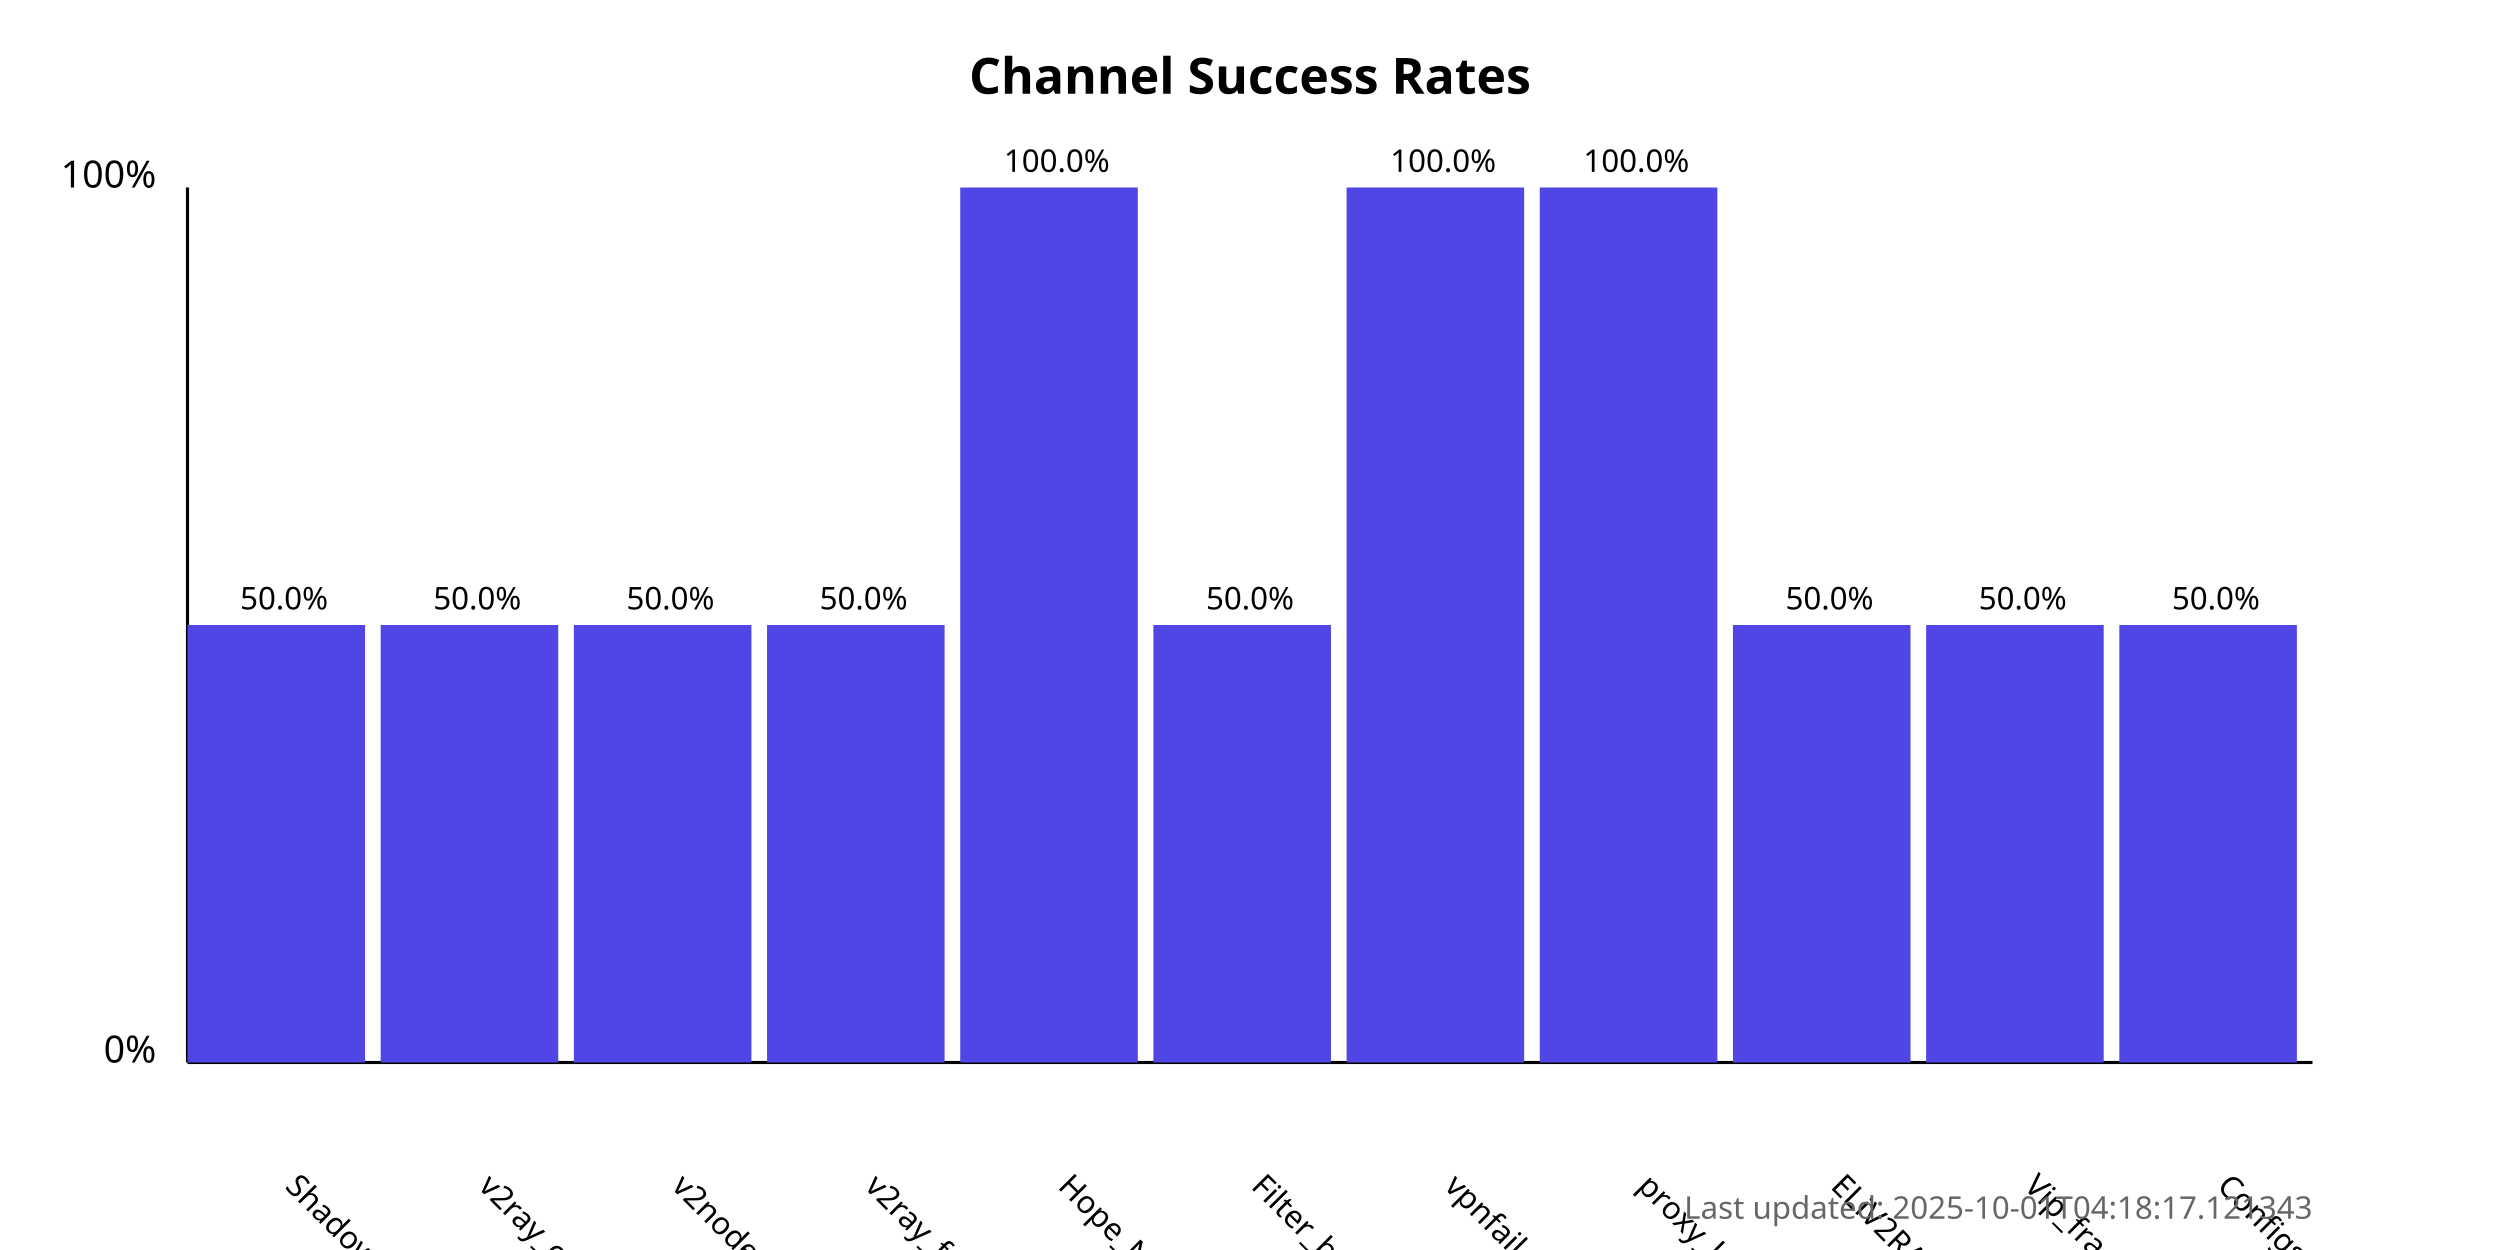
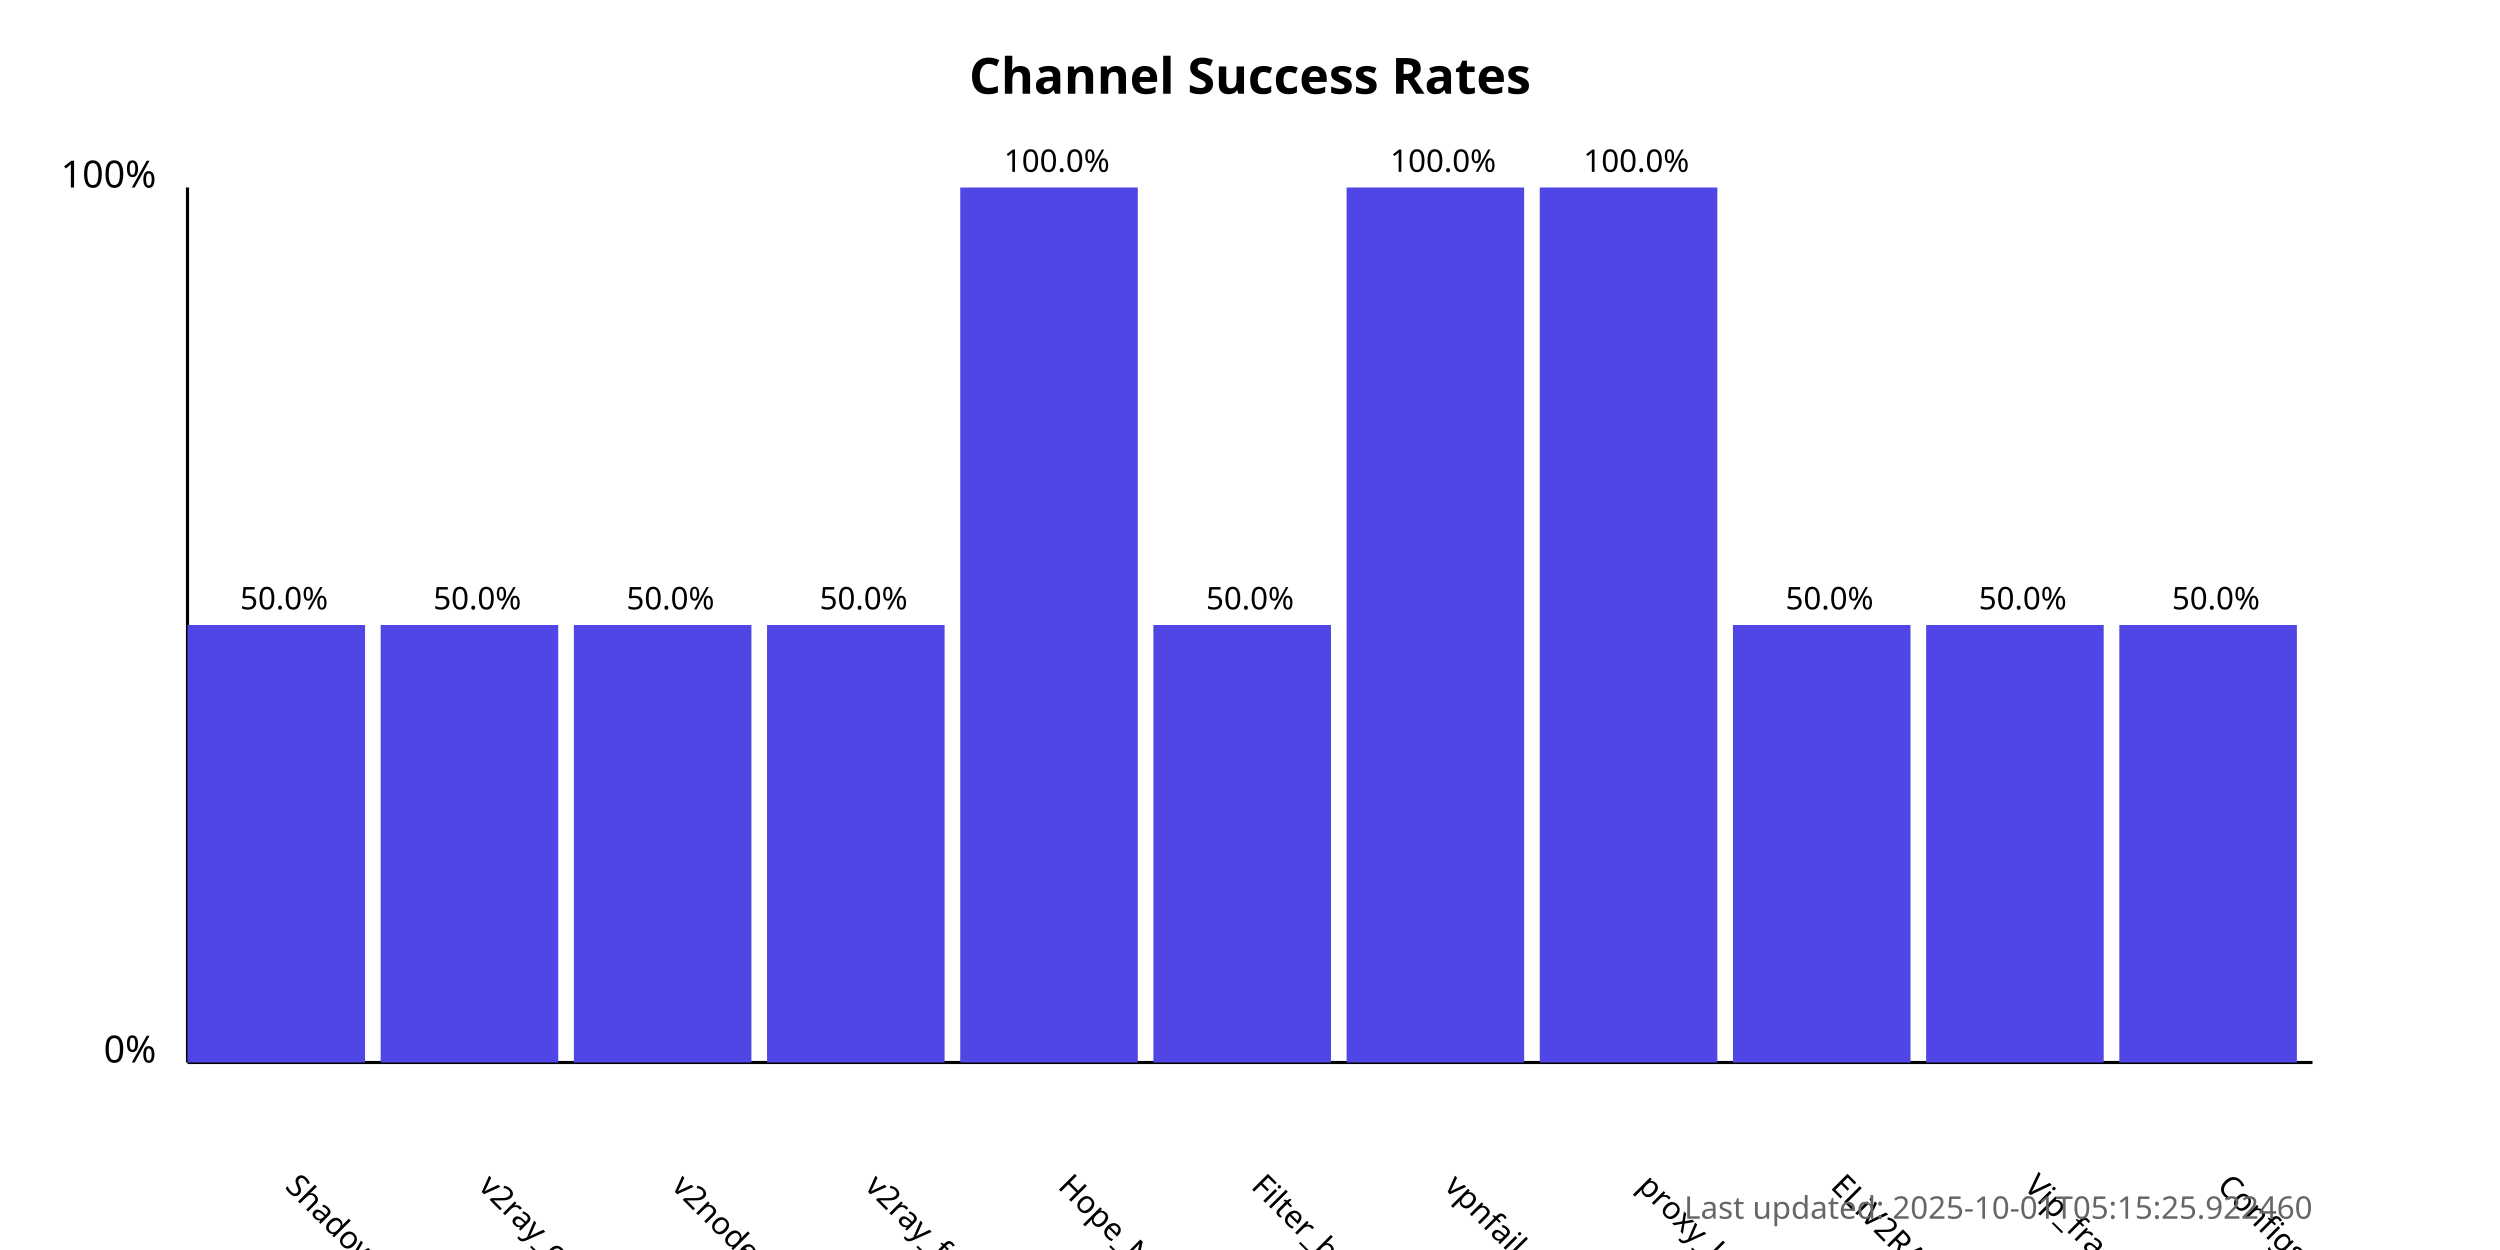
<svg xmlns="http://www.w3.org/2000/svg" width="800" height="400">
  <style>
            .chart-title { font: bold 16px sans-serif; }
            .axis-label { font: 12px sans-serif; }
            .tick-label { font: 10px sans-serif; }
            .bar { fill: #4f46e5; }
            .bar:hover { fill: #6366f1; }
            .timestamp { font: 10px sans-serif; fill: #666; }
        </style>
  <text x="400.0" y="30" text-anchor="middle" class="chart-title">
            Channel Success Rates
        </text>
  <line x1="60" y1="340" x2="60" y2="60" stroke="black" stroke-width="1" />
  <line x1="60" y1="340" x2="740" y2="340" stroke="black" stroke-width="1" />
  <text x="50" y="340" text-anchor="end" class="axis-label">0%</text>
  <text x="50" y="60" text-anchor="end" class="axis-label">100%</text>
  <g>
    <rect x="60" y="200.0" width="56.818" height="140.0" class="bar" />
    <text x="90.909" y="380" transform="rotate(45, 90.90909, 380)" text-anchor="start" class="tick-label">
                ShadowProxy66
            </text>
    <text x="90.909" y="195.0" text-anchor="middle" class="tick-label">
                50.0%
            </text>
  </g>
  <g>
    <rect x="121.818" y="200.0" width="56.818" height="140.0" class="bar" />
    <text x="152.727" y="380" transform="rotate(45, 152.7273, 380)" text-anchor="start" class="tick-label">
                v2ray_configs_pool
            </text>
    <text x="152.727" y="195.0" text-anchor="middle" class="tick-label">
                50.0%
            </text>
  </g>
  <g>
    <rect x="183.636" y="200.0" width="56.818" height="140.0" class="bar" />
    <text x="214.545" y="380" transform="rotate(45, 214.5455, 380)" text-anchor="start" class="tick-label">
                v2nodes
            </text>
    <text x="214.545" y="195.0" text-anchor="middle" class="tick-label">
                50.0%
            </text>
  </g>
  <g>
    <rect x="245.455" y="200.0" width="56.818" height="140.0" class="bar" />
    <text x="276.364" y="380" transform="rotate(45, 276.3636, 380)" text-anchor="start" class="tick-label">
                v2ray_free_conf
            </text>
    <text x="276.364" y="195.0" text-anchor="middle" class="tick-label">
                50.0%
            </text>
  </g>
  <g>
    <rect x="307.273" y="60.0" width="56.818" height="280.0" class="bar" />
    <text x="338.182" y="380" transform="rotate(45, 338.1818, 380)" text-anchor="start" class="tick-label">
                Hope_Net
            </text>
    <text x="338.182" y="55.0" text-anchor="middle" class="tick-label">
                100.0%
            </text>
  </g>
  <g>
    <rect x="369.091" y="200.0" width="56.818" height="140.0" class="bar" />
    <text x="400.0" y="380" transform="rotate(45, 400.0, 380)" text-anchor="start" class="tick-label">
                Filter_breaker
            </text>
    <text x="400.0" y="195.0" text-anchor="middle" class="tick-label">
                50.0%
            </text>
  </g>
  <g>
    <rect x="430.909" y="60.0" width="56.818" height="280.0" class="bar" />
    <text x="461.818" y="380" transform="rotate(45, 461.8182, 380)" text-anchor="start" class="tick-label">
                vpnfail_vless
            </text>
    <text x="461.818" y="55.0" text-anchor="middle" class="tick-label">
                100.0%
            </text>
  </g>
  <g>
    <rect x="492.727" y="60.0" width="56.818" height="280.0" class="bar" />
    <text x="523.636" y="380" transform="rotate(45, 523.6364, 380)" text-anchor="start" class="tick-label">
                proxy_kafee
            </text>
    <text x="523.636" y="55.0" text-anchor="middle" class="tick-label">
                100.0%
            </text>
  </g>
  <g>
    <rect x="554.545" y="200.0" width="56.818" height="140.0" class="bar" />
    <text x="585.455" y="380" transform="rotate(45, 585.4545, 380)" text-anchor="start" class="tick-label">
                ELiV2RAY
            </text>
    <text x="585.455" y="195.0" text-anchor="middle" class="tick-label">
                50.0%
            </text>
  </g>
  <g>
    <rect x="616.364" y="200.0" width="56.818" height="140.0" class="bar" />
    <text x="647.273" y="380" transform="rotate(45, 647.2727, 380)" text-anchor="start" class="tick-label">
                Vip_fragment_v2ray
            </text>
    <text x="647.273" y="195.0" text-anchor="middle" class="tick-label">
                50.0%
            </text>
  </g>
  <g>
    <rect x="678.182" y="200.0" width="56.818" height="140.0" class="bar" />
    <text x="709.091" y="380" transform="rotate(45, 709.0909, 380)" text-anchor="start" class="tick-label">
                ConfigsHubPlus
            </text>
    <text x="709.091" y="195.0" text-anchor="middle" class="tick-label">
                50.0%
            </text>
  </g>
  <text x="740" y="390" text-anchor="end" class="timestamp">
-             Last updated: 2025-10-01T04:18:17.121343
+             Last updated: 2025-10-01T05:15:25.922460
        </text>
</svg>
